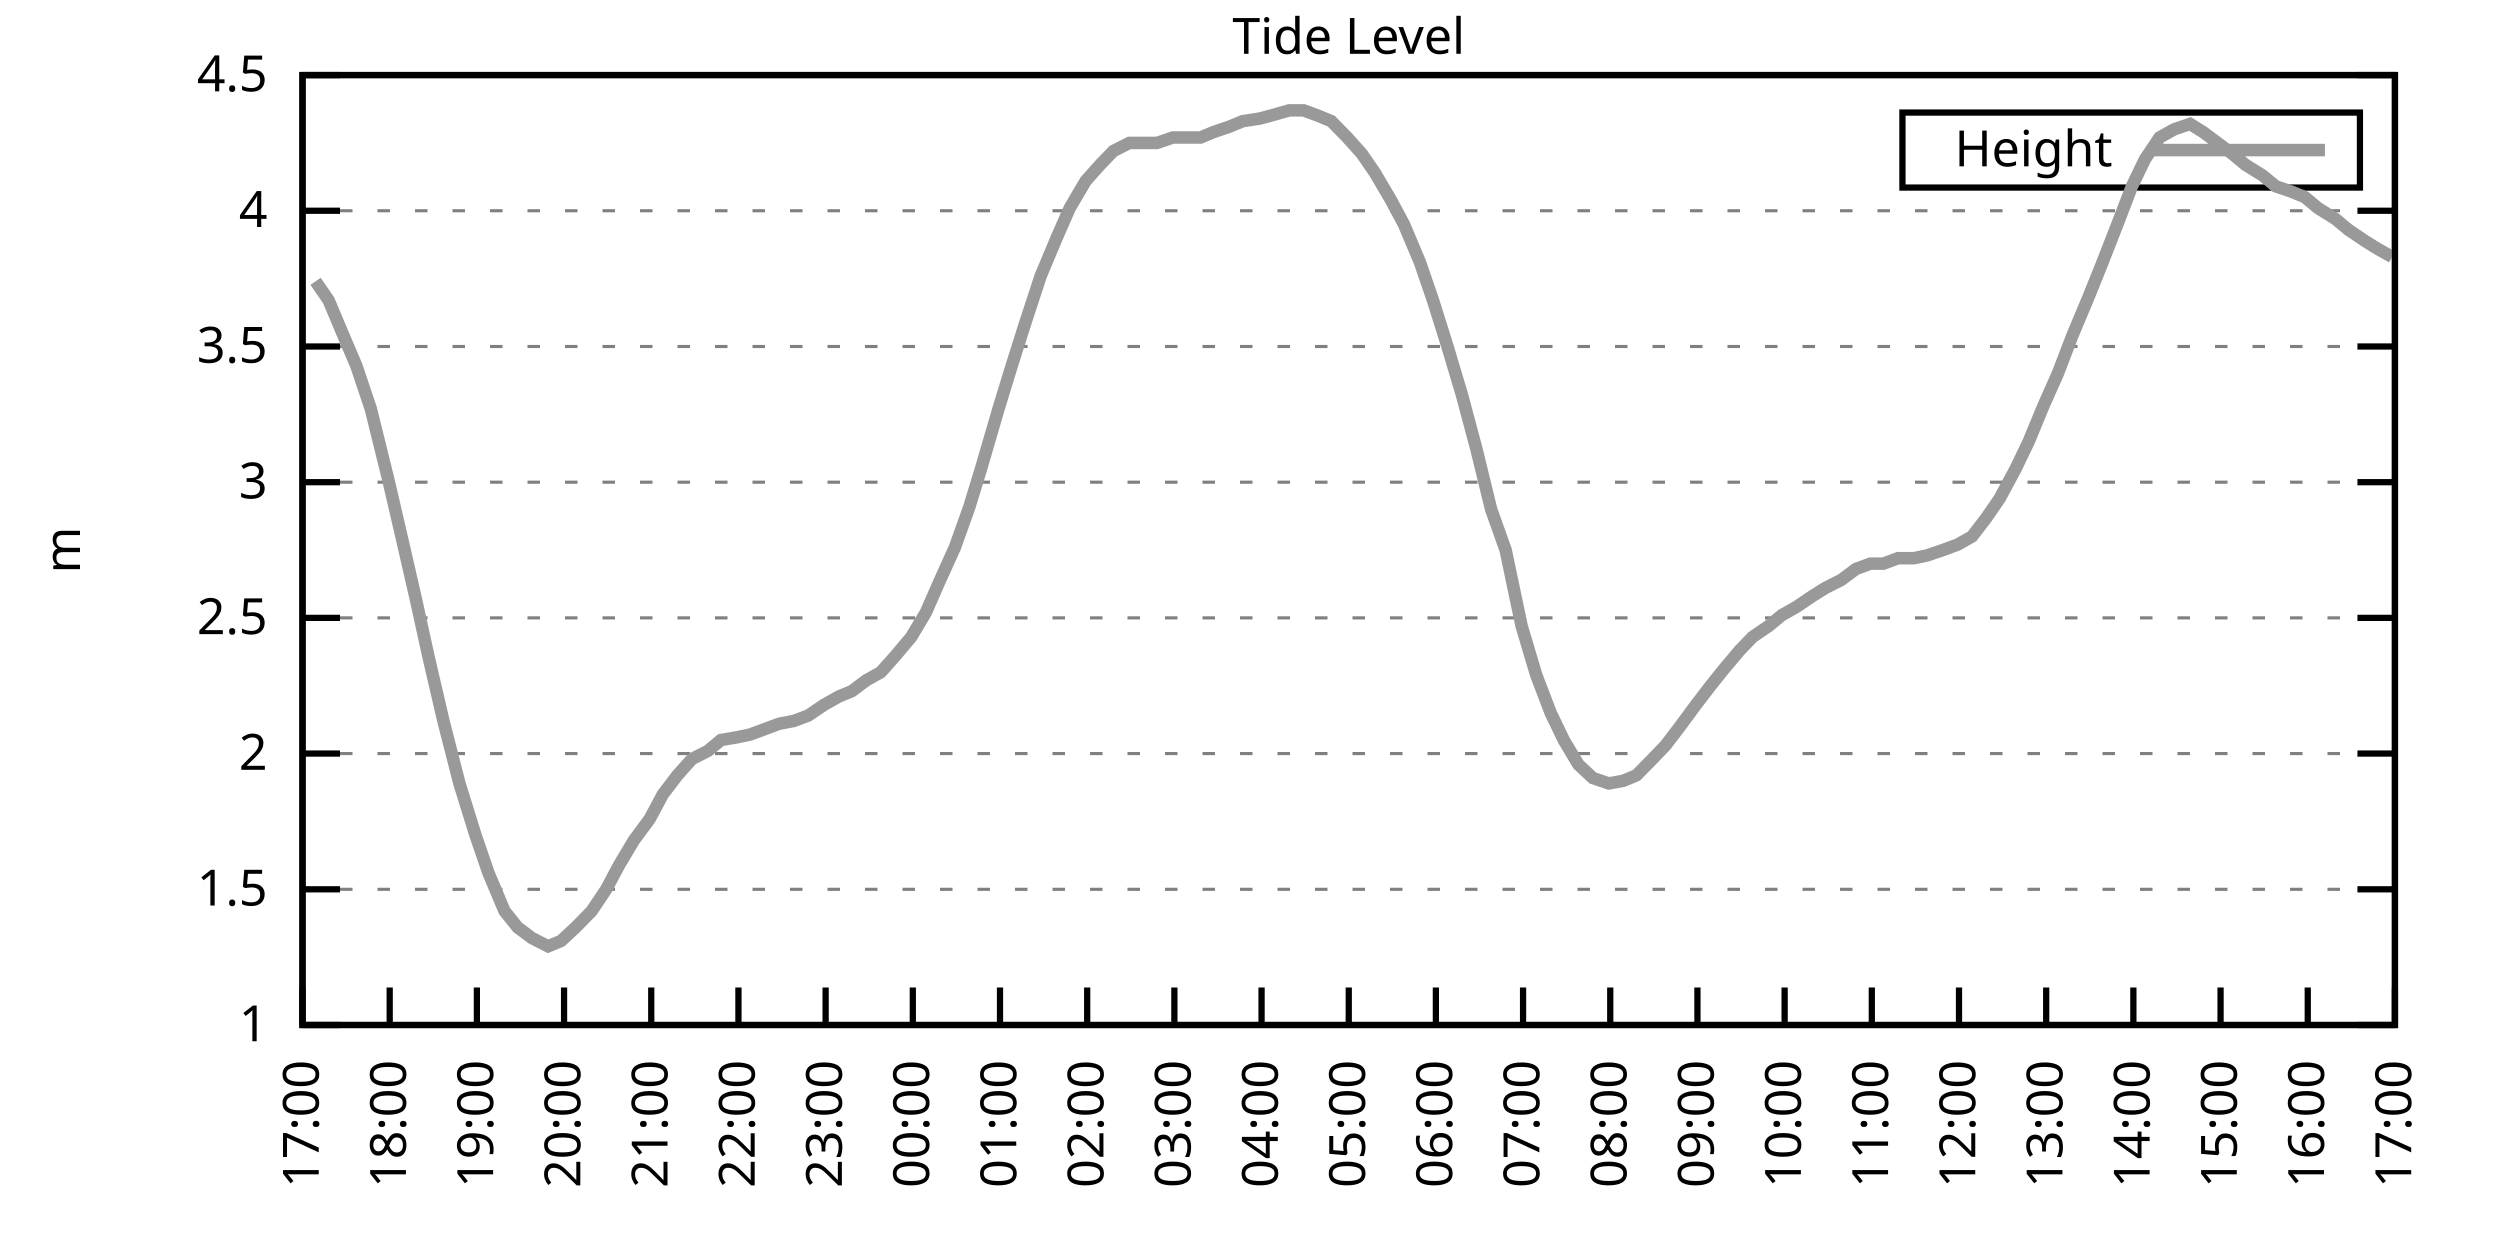
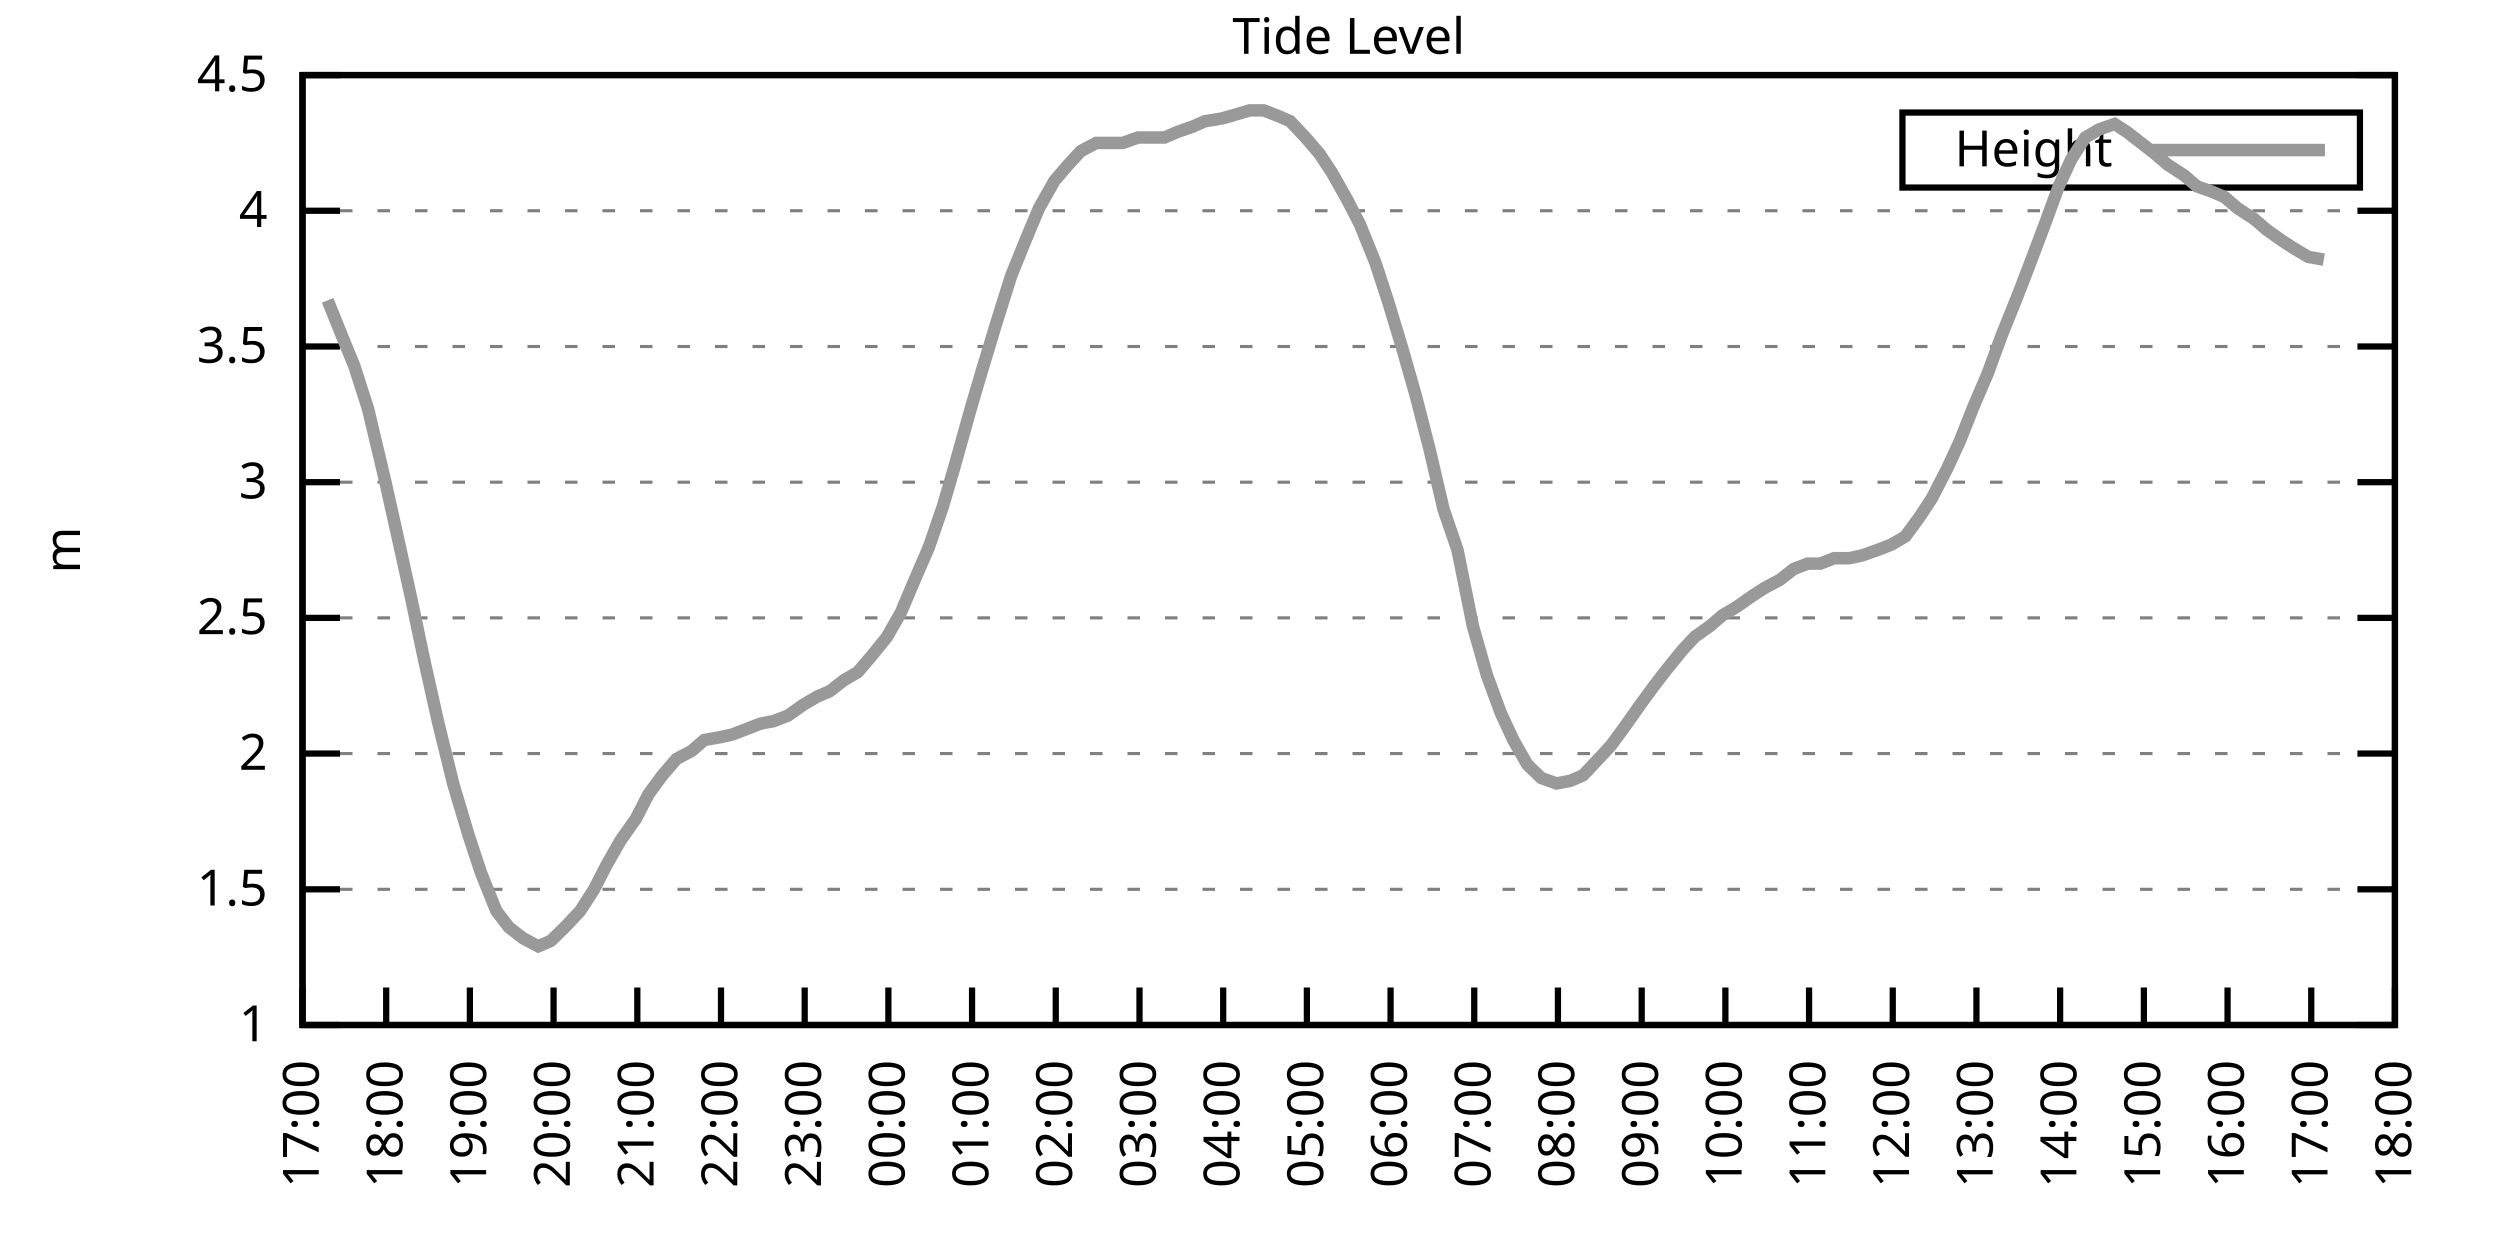
<svg xmlns="http://www.w3.org/2000/svg" xmlns:xlink="http://www.w3.org/1999/xlink" width="400" height="200" viewBox="0 0 400 200">
  <g id="gnuplot_canvas">
    <rect x="0" y="0" width="400" height="200" fill="none" />
    <defs>
      <circle id="gpDot" r="0.5" stroke-width="0.5" stroke="currentColor" />
      <path id="gpPt0" stroke-width="0.333" stroke="currentColor" d="M-1,0 h2 M0,-1 v2" />
      <path id="gpPt1" stroke-width="0.333" stroke="currentColor" d="M-1,-1 L1,1 M1,-1 L-1,1" />
      <path id="gpPt2" stroke-width="0.333" stroke="currentColor" d="M-1,0 L1,0 M0,-1 L0,1 M-1,-1 L1,1 M-1,1 L1,-1" />
      <rect id="gpPt3" stroke-width="0.333" stroke="currentColor" x="-1" y="-1" width="2" height="2" />
      <rect id="gpPt4" stroke-width="0.333" stroke="currentColor" fill="currentColor" x="-1" y="-1" width="2" height="2" />
      <circle id="gpPt5" stroke-width="0.333" stroke="currentColor" cx="0" cy="0" r="1" />
      <use xlink:href="#gpPt5" id="gpPt6" fill="currentColor" stroke="none" />
      <path id="gpPt7" stroke-width="0.333" stroke="currentColor" d="M0,-1.33 L-1.33,0.67 L1.33,0.67 z" />
      <use xlink:href="#gpPt7" id="gpPt8" fill="currentColor" stroke="none" />
      <use xlink:href="#gpPt7" id="gpPt9" stroke="currentColor" transform="rotate(180)" />
      <use xlink:href="#gpPt9" id="gpPt10" fill="currentColor" stroke="none" />
      <use xlink:href="#gpPt3" id="gpPt11" stroke="currentColor" transform="rotate(45)" />
      <use xlink:href="#gpPt11" id="gpPt12" fill="currentColor" stroke="none" />
      <path id="gpPt13" stroke-width="0.333" stroke="currentColor" d="M0,1.330 L1.265,0.411 L0.782,-1.067 L-0.782,-1.076 L-1.265,0.411 z" />
      <use xlink:href="#gpPt13" id="gpPt14" fill="currentColor" stroke="none" />
      <filter id="textbox" filterUnits="objectBoundingBox" x="0" y="0" height="1" width="1">
        <feFlood flood-color="white" flood-opacity="1" result="bgnd" />
        <feComposite in="SourceGraphic" in2="bgnd" operator="atop" />
      </filter>
      <filter id="greybox" filterUnits="objectBoundingBox" x="0" y="0" height="1" width="1">
        <feFlood flood-color="lightgrey" flood-opacity="1" result="grey" />
        <feComposite in="SourceGraphic" in2="grey" operator="atop" />
      </filter>
    </defs>
    <g fill="none" color="white" stroke="currentColor" stroke-width="1.00" stroke-linecap="butt" stroke-linejoin="miter">
</g>
    <g fill="none" color="black" stroke="currentColor" stroke-width="1.00" stroke-linecap="butt" stroke-linejoin="miter">
      <g stroke="none" shape-rendering="crispEdges">
        <polygon fill="rgb(255, 255, 255)" points="48.40,164.00 383.18,164.00 383.18,12.02 48.40,12.02 " />
      </g>
    </g>
    <g fill="none" color="black" stroke="currentColor" stroke-width="1.00" stroke-linecap="butt" stroke-linejoin="miter">
</g>
    <g fill="none" color="black" stroke="black" stroke-width="0.50" stroke-linecap="butt" stroke-linejoin="miter">
</g>
    <g fill="none" color="gray" stroke="currentColor" stroke-width="0.50" stroke-linecap="butt" stroke-linejoin="miter">
      <path stroke="gray" stroke-dasharray="2,4" class="gridline" d="M48.40,164.00 L383.19,164.00  " />
    </g>
    <g fill="none" color="gray" stroke="gray" stroke-width="1.00" stroke-linecap="butt" stroke-linejoin="miter">
</g>
    <g fill="none" color="black" stroke="currentColor" stroke-width="1.00" stroke-linecap="butt" stroke-linejoin="miter">
      <path stroke="black" d="M48.40,164.00 L54.40,164.00 M383.19,164.00 L377.19,164.00  " />
      <g transform="translate(42.80,166.60)" stroke="none" fill="black" font-family="Sans" font-size="8.00" text-anchor="end">
        <text>
          <tspan font-family="Sans"> 1</tspan>
        </text>
      </g>
    </g>
    <g fill="none" color="black" stroke="currentColor" stroke-width="1.00" stroke-linecap="butt" stroke-linejoin="miter">
</g>
    <g fill="none" color="black" stroke="black" stroke-width="0.50" stroke-linecap="butt" stroke-linejoin="miter">
</g>
    <g fill="none" color="gray" stroke="currentColor" stroke-width="0.50" stroke-linecap="butt" stroke-linejoin="miter">
      <path stroke="gray" stroke-dasharray="2,4" class="gridline" d="M48.40,142.29 L383.19,142.29  " />
    </g>
    <g fill="none" color="gray" stroke="gray" stroke-width="1.00" stroke-linecap="butt" stroke-linejoin="miter">
</g>
    <g fill="none" color="black" stroke="currentColor" stroke-width="1.00" stroke-linecap="butt" stroke-linejoin="miter">
      <path stroke="black" d="M48.40,142.29 L54.40,142.29 M383.19,142.29 L377.19,142.29  " />
      <g transform="translate(42.80,144.89)" stroke="none" fill="black" font-family="Sans" font-size="8.00" text-anchor="end">
        <text>
          <tspan font-family="Sans"> 1.5</tspan>
        </text>
      </g>
    </g>
    <g fill="none" color="black" stroke="currentColor" stroke-width="1.00" stroke-linecap="butt" stroke-linejoin="miter">
</g>
    <g fill="none" color="black" stroke="black" stroke-width="0.50" stroke-linecap="butt" stroke-linejoin="miter">
</g>
    <g fill="none" color="gray" stroke="currentColor" stroke-width="0.50" stroke-linecap="butt" stroke-linejoin="miter">
      <path stroke="gray" stroke-dasharray="2,4" class="gridline" d="M48.40,120.57 L383.19,120.57  " />
    </g>
    <g fill="none" color="gray" stroke="gray" stroke-width="1.00" stroke-linecap="butt" stroke-linejoin="miter">
</g>
    <g fill="none" color="black" stroke="currentColor" stroke-width="1.00" stroke-linecap="butt" stroke-linejoin="miter">
      <path stroke="black" d="M48.40,120.57 L54.40,120.57 M383.19,120.57 L377.19,120.57  " />
      <g transform="translate(42.80,123.17)" stroke="none" fill="black" font-family="Sans" font-size="8.00" text-anchor="end">
        <text>
          <tspan font-family="Sans"> 2</tspan>
        </text>
      </g>
    </g>
    <g fill="none" color="black" stroke="currentColor" stroke-width="1.00" stroke-linecap="butt" stroke-linejoin="miter">
</g>
    <g fill="none" color="black" stroke="black" stroke-width="0.50" stroke-linecap="butt" stroke-linejoin="miter">
</g>
    <g fill="none" color="gray" stroke="currentColor" stroke-width="0.50" stroke-linecap="butt" stroke-linejoin="miter">
      <path stroke="gray" stroke-dasharray="2,4" class="gridline" d="M48.40,98.86 L383.19,98.86  " />
    </g>
    <g fill="none" color="gray" stroke="gray" stroke-width="1.00" stroke-linecap="butt" stroke-linejoin="miter">
</g>
    <g fill="none" color="black" stroke="currentColor" stroke-width="1.00" stroke-linecap="butt" stroke-linejoin="miter">
      <path stroke="black" d="M48.40,98.86 L54.40,98.86 M383.19,98.86 L377.19,98.86  " />
      <g transform="translate(42.80,101.46)" stroke="none" fill="black" font-family="Sans" font-size="8.00" text-anchor="end">
        <text>
          <tspan font-family="Sans"> 2.5</tspan>
        </text>
      </g>
    </g>
    <g fill="none" color="black" stroke="currentColor" stroke-width="1.00" stroke-linecap="butt" stroke-linejoin="miter">
</g>
    <g fill="none" color="black" stroke="black" stroke-width="0.50" stroke-linecap="butt" stroke-linejoin="miter">
</g>
    <g fill="none" color="gray" stroke="currentColor" stroke-width="0.50" stroke-linecap="butt" stroke-linejoin="miter">
      <path stroke="gray" stroke-dasharray="2,4" class="gridline" d="M48.40,77.15 L383.19,77.15  " />
    </g>
    <g fill="none" color="gray" stroke="gray" stroke-width="1.00" stroke-linecap="butt" stroke-linejoin="miter">
</g>
    <g fill="none" color="black" stroke="currentColor" stroke-width="1.00" stroke-linecap="butt" stroke-linejoin="miter">
      <path stroke="black" d="M48.40,77.15 L54.40,77.15 M383.19,77.15 L377.19,77.15  " />
      <g transform="translate(42.80,79.75)" stroke="none" fill="black" font-family="Sans" font-size="8.00" text-anchor="end">
        <text>
          <tspan font-family="Sans"> 3</tspan>
        </text>
      </g>
    </g>
    <g fill="none" color="black" stroke="currentColor" stroke-width="1.00" stroke-linecap="butt" stroke-linejoin="miter">
</g>
    <g fill="none" color="black" stroke="black" stroke-width="0.50" stroke-linecap="butt" stroke-linejoin="miter">
</g>
    <g fill="none" color="gray" stroke="currentColor" stroke-width="0.50" stroke-linecap="butt" stroke-linejoin="miter">
      <path stroke="gray" stroke-dasharray="2,4" class="gridline" d="M48.40,55.44 L383.19,55.44  " />
    </g>
    <g fill="none" color="gray" stroke="gray" stroke-width="1.00" stroke-linecap="butt" stroke-linejoin="miter">
</g>
    <g fill="none" color="black" stroke="currentColor" stroke-width="1.00" stroke-linecap="butt" stroke-linejoin="miter">
      <path stroke="black" d="M48.40,55.44 L54.40,55.44 M383.19,55.44 L377.19,55.44  " />
      <g transform="translate(42.80,58.04)" stroke="none" fill="black" font-family="Sans" font-size="8.00" text-anchor="end">
        <text>
          <tspan font-family="Sans"> 3.5</tspan>
        </text>
      </g>
    </g>
    <g fill="none" color="black" stroke="currentColor" stroke-width="1.00" stroke-linecap="butt" stroke-linejoin="miter">
</g>
    <g fill="none" color="black" stroke="black" stroke-width="0.50" stroke-linecap="butt" stroke-linejoin="miter">
</g>
    <g fill="none" color="gray" stroke="currentColor" stroke-width="0.50" stroke-linecap="butt" stroke-linejoin="miter">
      <path stroke="gray" stroke-dasharray="2,4" class="gridline" d="M48.40,33.72 L383.19,33.72  " />
    </g>
    <g fill="none" color="gray" stroke="gray" stroke-width="1.00" stroke-linecap="butt" stroke-linejoin="miter">
</g>
    <g fill="none" color="black" stroke="currentColor" stroke-width="1.00" stroke-linecap="butt" stroke-linejoin="miter">
      <path stroke="black" d="M48.40,33.72 L54.40,33.72 M383.19,33.72 L377.19,33.72  " />
      <g transform="translate(42.80,36.32)" stroke="none" fill="black" font-family="Sans" font-size="8.00" text-anchor="end">
        <text>
          <tspan font-family="Sans"> 4</tspan>
        </text>
      </g>
    </g>
    <g fill="none" color="black" stroke="currentColor" stroke-width="1.00" stroke-linecap="butt" stroke-linejoin="miter">
</g>
    <g fill="none" color="black" stroke="black" stroke-width="0.50" stroke-linecap="butt" stroke-linejoin="miter">
</g>
    <g fill="none" color="gray" stroke="currentColor" stroke-width="0.50" stroke-linecap="butt" stroke-linejoin="miter">
      <path stroke="gray" stroke-dasharray="2,4" class="gridline" d="M48.40,12.01 L383.19,12.01  " />
    </g>
    <g fill="none" color="gray" stroke="gray" stroke-width="1.00" stroke-linecap="butt" stroke-linejoin="miter">
</g>
    <g fill="none" color="black" stroke="currentColor" stroke-width="1.00" stroke-linecap="butt" stroke-linejoin="miter">
      <path stroke="black" d="M48.40,12.01 L54.40,12.01 M383.19,12.01 L377.19,12.01  " />
      <g transform="translate(42.80,14.61)" stroke="none" fill="black" font-family="Sans" font-size="8.00" text-anchor="end">
        <text>
          <tspan font-family="Sans"> 4.5</tspan>
        </text>
      </g>
    </g>
    <g fill="none" color="black" stroke="currentColor" stroke-width="1.00" stroke-linecap="butt" stroke-linejoin="miter">
      <path stroke="black" d="M48.40,164.00 L48.40,158.00  " />
      <g transform="translate(51.00,169.60) rotate(270.00)" stroke="none" fill="black" font-family="Sans" font-size="8.00" text-anchor="end">
        <text>
          <tspan font-family="Sans">17:00</tspan>
        </text>
      </g>
    </g>
    <g fill="none" color="black" stroke="currentColor" stroke-width="1.00" stroke-linecap="butt" stroke-linejoin="miter">
-       <path stroke="black" d="M62.35,164.00 L62.35,158.00  " />
-       <g transform="translate(64.95,169.60) rotate(270.00)" stroke="none" fill="black" font-family="Sans" font-size="8.00" text-anchor="end">
+       <path stroke="black" d="M61.79,164.00 L61.79,158.00  " />
+       <g transform="translate(64.39,169.60) rotate(270.00)" stroke="none" fill="black" font-family="Sans" font-size="8.00" text-anchor="end">
        <text>
          <tspan font-family="Sans">18:00</tspan>
        </text>
      </g>
    </g>
    <g fill="none" color="black" stroke="currentColor" stroke-width="1.00" stroke-linecap="butt" stroke-linejoin="miter">
-       <path stroke="black" d="M76.30,164.00 L76.30,158.00  " />
-       <g transform="translate(78.90,169.60) rotate(270.00)" stroke="none" fill="black" font-family="Sans" font-size="8.00" text-anchor="end">
+       <path stroke="black" d="M75.18,164.00 L75.18,158.00  " />
+       <g transform="translate(77.78,169.60) rotate(270.00)" stroke="none" fill="black" font-family="Sans" font-size="8.00" text-anchor="end">
        <text>
          <tspan font-family="Sans">19:00</tspan>
        </text>
      </g>
    </g>
    <g fill="none" color="black" stroke="currentColor" stroke-width="1.00" stroke-linecap="butt" stroke-linejoin="miter">
-       <path stroke="black" d="M90.25,164.00 L90.25,158.00  " />
-       <g transform="translate(92.85,169.60) rotate(270.00)" stroke="none" fill="black" font-family="Sans" font-size="8.00" text-anchor="end">
+       <path stroke="black" d="M88.57,164.00 L88.57,158.00  " />
+       <g transform="translate(91.17,169.60) rotate(270.00)" stroke="none" fill="black" font-family="Sans" font-size="8.00" text-anchor="end">
        <text>
          <tspan font-family="Sans">20:00</tspan>
        </text>
      </g>
    </g>
    <g fill="none" color="black" stroke="currentColor" stroke-width="1.00" stroke-linecap="butt" stroke-linejoin="miter">
-       <path stroke="black" d="M104.20,164.00 L104.20,158.00  " />
-       <g transform="translate(106.80,169.60) rotate(270.00)" stroke="none" fill="black" font-family="Sans" font-size="8.00" text-anchor="end">
+       <path stroke="black" d="M101.97,164.00 L101.97,158.00  " />
+       <g transform="translate(104.57,169.60) rotate(270.00)" stroke="none" fill="black" font-family="Sans" font-size="8.00" text-anchor="end">
        <text>
          <tspan font-family="Sans">21:00</tspan>
        </text>
      </g>
    </g>
    <g fill="none" color="black" stroke="currentColor" stroke-width="1.00" stroke-linecap="butt" stroke-linejoin="miter">
-       <path stroke="black" d="M118.15,164.00 L118.15,158.00  " />
-       <g transform="translate(120.75,169.60) rotate(270.00)" stroke="none" fill="black" font-family="Sans" font-size="8.00" text-anchor="end">
+       <path stroke="black" d="M115.36,164.00 L115.36,158.00  " />
+       <g transform="translate(117.96,169.60) rotate(270.00)" stroke="none" fill="black" font-family="Sans" font-size="8.00" text-anchor="end">
        <text>
          <tspan font-family="Sans">22:00</tspan>
        </text>
      </g>
    </g>
    <g fill="none" color="black" stroke="currentColor" stroke-width="1.00" stroke-linecap="butt" stroke-linejoin="miter">
-       <path stroke="black" d="M132.10,164.00 L132.10,158.00  " />
-       <g transform="translate(134.70,169.60) rotate(270.00)" stroke="none" fill="black" font-family="Sans" font-size="8.00" text-anchor="end">
+       <path stroke="black" d="M128.75,164.00 L128.75,158.00  " />
+       <g transform="translate(131.35,169.60) rotate(270.00)" stroke="none" fill="black" font-family="Sans" font-size="8.00" text-anchor="end">
        <text>
          <tspan font-family="Sans">23:00</tspan>
        </text>
      </g>
    </g>
    <g fill="none" color="black" stroke="currentColor" stroke-width="1.00" stroke-linecap="butt" stroke-linejoin="miter">
-       <path stroke="black" d="M146.05,164.00 L146.05,158.00  " />
-       <g transform="translate(148.65,169.60) rotate(270.00)" stroke="none" fill="black" font-family="Sans" font-size="8.00" text-anchor="end">
+       <path stroke="black" d="M142.14,164.00 L142.14,158.00  " />
+       <g transform="translate(144.74,169.60) rotate(270.00)" stroke="none" fill="black" font-family="Sans" font-size="8.00" text-anchor="end">
        <text>
          <tspan font-family="Sans">00:00</tspan>
        </text>
      </g>
    </g>
    <g fill="none" color="black" stroke="currentColor" stroke-width="1.00" stroke-linecap="butt" stroke-linejoin="miter">
-       <path stroke="black" d="M160.00,164.00 L160.00,158.00  " />
-       <g transform="translate(162.60,169.60) rotate(270.00)" stroke="none" fill="black" font-family="Sans" font-size="8.00" text-anchor="end">
+       <path stroke="black" d="M155.53,164.00 L155.53,158.00  " />
+       <g transform="translate(158.13,169.60) rotate(270.00)" stroke="none" fill="black" font-family="Sans" font-size="8.00" text-anchor="end">
        <text>
          <tspan font-family="Sans">01:00</tspan>
        </text>
      </g>
    </g>
    <g fill="none" color="black" stroke="currentColor" stroke-width="1.00" stroke-linecap="butt" stroke-linejoin="miter">
-       <path stroke="black" d="M173.95,164.00 L173.95,158.00  " />
-       <g transform="translate(176.55,169.60) rotate(270.00)" stroke="none" fill="black" font-family="Sans" font-size="8.00" text-anchor="end">
+       <path stroke="black" d="M168.92,164.00 L168.92,158.00  " />
+       <g transform="translate(171.52,169.60) rotate(270.00)" stroke="none" fill="black" font-family="Sans" font-size="8.00" text-anchor="end">
        <text>
          <tspan font-family="Sans">02:00</tspan>
        </text>
      </g>
    </g>
    <g fill="none" color="black" stroke="currentColor" stroke-width="1.00" stroke-linecap="butt" stroke-linejoin="miter">
-       <path stroke="black" d="M187.90,164.00 L187.90,158.00  " />
-       <g transform="translate(190.50,169.60) rotate(270.00)" stroke="none" fill="black" font-family="Sans" font-size="8.00" text-anchor="end">
+       <path stroke="black" d="M182.32,164.00 L182.32,158.00  " />
+       <g transform="translate(184.92,169.60) rotate(270.00)" stroke="none" fill="black" font-family="Sans" font-size="8.00" text-anchor="end">
        <text>
          <tspan font-family="Sans">03:00</tspan>
        </text>
      </g>
    </g>
    <g fill="none" color="black" stroke="currentColor" stroke-width="1.00" stroke-linecap="butt" stroke-linejoin="miter">
-       <path stroke="black" d="M201.85,164.00 L201.85,158.00  " />
-       <g transform="translate(204.45,169.60) rotate(270.00)" stroke="none" fill="black" font-family="Sans" font-size="8.00" text-anchor="end">
+       <path stroke="black" d="M195.71,164.00 L195.71,158.00  " />
+       <g transform="translate(198.31,169.60) rotate(270.00)" stroke="none" fill="black" font-family="Sans" font-size="8.00" text-anchor="end">
        <text>
          <tspan font-family="Sans">04:00</tspan>
        </text>
      </g>
    </g>
    <g fill="none" color="black" stroke="currentColor" stroke-width="1.00" stroke-linecap="butt" stroke-linejoin="miter">
-       <path stroke="black" d="M215.80,164.00 L215.80,158.00  " />
-       <g transform="translate(218.40,169.60) rotate(270.00)" stroke="none" fill="black" font-family="Sans" font-size="8.00" text-anchor="end">
+       <path stroke="black" d="M209.10,164.00 L209.10,158.00  " />
+       <g transform="translate(211.70,169.60) rotate(270.00)" stroke="none" fill="black" font-family="Sans" font-size="8.00" text-anchor="end">
        <text>
          <tspan font-family="Sans">05:00</tspan>
        </text>
      </g>
    </g>
    <g fill="none" color="black" stroke="currentColor" stroke-width="1.00" stroke-linecap="butt" stroke-linejoin="miter">
-       <path stroke="black" d="M229.74,164.00 L229.74,158.00  " />
-       <g transform="translate(232.34,169.60) rotate(270.00)" stroke="none" fill="black" font-family="Sans" font-size="8.00" text-anchor="end">
+       <path stroke="black" d="M222.49,164.00 L222.49,158.00  " />
+       <g transform="translate(225.09,169.60) rotate(270.00)" stroke="none" fill="black" font-family="Sans" font-size="8.00" text-anchor="end">
        <text>
          <tspan font-family="Sans">06:00</tspan>
        </text>
      </g>
    </g>
    <g fill="none" color="black" stroke="currentColor" stroke-width="1.00" stroke-linecap="butt" stroke-linejoin="miter">
-       <path stroke="black" d="M243.69,164.00 L243.69,158.00  " />
-       <g transform="translate(246.29,169.60) rotate(270.00)" stroke="none" fill="black" font-family="Sans" font-size="8.00" text-anchor="end">
+       <path stroke="black" d="M235.88,164.00 L235.88,158.00  " />
+       <g transform="translate(238.48,169.60) rotate(270.00)" stroke="none" fill="black" font-family="Sans" font-size="8.00" text-anchor="end">
        <text>
          <tspan font-family="Sans">07:00</tspan>
        </text>
      </g>
    </g>
    <g fill="none" color="black" stroke="currentColor" stroke-width="1.00" stroke-linecap="butt" stroke-linejoin="miter">
-       <path stroke="black" d="M257.64,164.00 L257.64,158.00  " />
-       <g transform="translate(260.24,169.60) rotate(270.00)" stroke="none" fill="black" font-family="Sans" font-size="8.00" text-anchor="end">
+       <path stroke="black" d="M249.27,164.00 L249.27,158.00  " />
+       <g transform="translate(251.87,169.60) rotate(270.00)" stroke="none" fill="black" font-family="Sans" font-size="8.00" text-anchor="end">
        <text>
          <tspan font-family="Sans">08:00</tspan>
        </text>
      </g>
    </g>
    <g fill="none" color="black" stroke="currentColor" stroke-width="1.00" stroke-linecap="butt" stroke-linejoin="miter">
-       <path stroke="black" d="M271.59,164.00 L271.59,158.00  " />
-       <g transform="translate(274.19,169.60) rotate(270.00)" stroke="none" fill="black" font-family="Sans" font-size="8.00" text-anchor="end">
+       <path stroke="black" d="M262.67,164.00 L262.67,158.00  " />
+       <g transform="translate(265.27,169.60) rotate(270.00)" stroke="none" fill="black" font-family="Sans" font-size="8.00" text-anchor="end">
        <text>
          <tspan font-family="Sans">09:00</tspan>
        </text>
      </g>
    </g>
    <g fill="none" color="black" stroke="currentColor" stroke-width="1.00" stroke-linecap="butt" stroke-linejoin="miter">
-       <path stroke="black" d="M285.54,164.00 L285.54,158.00  " />
-       <g transform="translate(288.14,169.60) rotate(270.00)" stroke="none" fill="black" font-family="Sans" font-size="8.00" text-anchor="end">
+       <path stroke="black" d="M276.06,164.00 L276.06,158.00  " />
+       <g transform="translate(278.66,169.60) rotate(270.00)" stroke="none" fill="black" font-family="Sans" font-size="8.00" text-anchor="end">
        <text>
          <tspan font-family="Sans">10:00</tspan>
        </text>
      </g>
    </g>
    <g fill="none" color="black" stroke="currentColor" stroke-width="1.00" stroke-linecap="butt" stroke-linejoin="miter">
-       <path stroke="black" d="M299.49,164.00 L299.49,158.00  " />
-       <g transform="translate(302.09,169.60) rotate(270.00)" stroke="none" fill="black" font-family="Sans" font-size="8.00" text-anchor="end">
+       <path stroke="black" d="M289.45,164.00 L289.45,158.00  " />
+       <g transform="translate(292.05,169.60) rotate(270.00)" stroke="none" fill="black" font-family="Sans" font-size="8.00" text-anchor="end">
        <text>
          <tspan font-family="Sans">11:00</tspan>
        </text>
      </g>
    </g>
    <g fill="none" color="black" stroke="currentColor" stroke-width="1.00" stroke-linecap="butt" stroke-linejoin="miter">
-       <path stroke="black" d="M313.44,164.00 L313.44,158.00  " />
-       <g transform="translate(316.04,169.60) rotate(270.00)" stroke="none" fill="black" font-family="Sans" font-size="8.00" text-anchor="end">
+       <path stroke="black" d="M302.84,164.00 L302.84,158.00  " />
+       <g transform="translate(305.44,169.60) rotate(270.00)" stroke="none" fill="black" font-family="Sans" font-size="8.00" text-anchor="end">
        <text>
          <tspan font-family="Sans">12:00</tspan>
        </text>
      </g>
    </g>
    <g fill="none" color="black" stroke="currentColor" stroke-width="1.00" stroke-linecap="butt" stroke-linejoin="miter">
-       <path stroke="black" d="M327.39,164.00 L327.39,158.00  " />
-       <g transform="translate(329.99,169.60) rotate(270.00)" stroke="none" fill="black" font-family="Sans" font-size="8.00" text-anchor="end">
+       <path stroke="black" d="M316.23,164.00 L316.23,158.00  " />
+       <g transform="translate(318.83,169.60) rotate(270.00)" stroke="none" fill="black" font-family="Sans" font-size="8.00" text-anchor="end">
        <text>
          <tspan font-family="Sans">13:00</tspan>
        </text>
      </g>
    </g>
    <g fill="none" color="black" stroke="currentColor" stroke-width="1.00" stroke-linecap="butt" stroke-linejoin="miter">
-       <path stroke="black" d="M341.34,164.00 L341.34,158.00  " />
-       <g transform="translate(343.94,169.60) rotate(270.00)" stroke="none" fill="black" font-family="Sans" font-size="8.00" text-anchor="end">
+       <path stroke="black" d="M329.62,164.00 L329.62,158.00  " />
+       <g transform="translate(332.22,169.60) rotate(270.00)" stroke="none" fill="black" font-family="Sans" font-size="8.00" text-anchor="end">
        <text>
          <tspan font-family="Sans">14:00</tspan>
        </text>
      </g>
    </g>
    <g fill="none" color="black" stroke="currentColor" stroke-width="1.00" stroke-linecap="butt" stroke-linejoin="miter">
-       <path stroke="black" d="M355.29,164.00 L355.29,158.00  " />
-       <g transform="translate(357.89,169.60) rotate(270.00)" stroke="none" fill="black" font-family="Sans" font-size="8.00" text-anchor="end">
+       <path stroke="black" d="M343.02,164.00 L343.02,158.00  " />
+       <g transform="translate(345.62,169.60) rotate(270.00)" stroke="none" fill="black" font-family="Sans" font-size="8.00" text-anchor="end">
        <text>
          <tspan font-family="Sans">15:00</tspan>
        </text>
      </g>
    </g>
    <g fill="none" color="black" stroke="currentColor" stroke-width="1.00" stroke-linecap="butt" stroke-linejoin="miter">
-       <path stroke="black" d="M369.24,164.00 L369.24,158.00  " />
-       <g transform="translate(371.84,169.60) rotate(270.00)" stroke="none" fill="black" font-family="Sans" font-size="8.00" text-anchor="end">
+       <path stroke="black" d="M356.41,164.00 L356.41,158.00  " />
+       <g transform="translate(359.01,169.60) rotate(270.00)" stroke="none" fill="black" font-family="Sans" font-size="8.00" text-anchor="end">
        <text>
          <tspan font-family="Sans">16:00</tspan>
+         </text>
+       </g>
+     </g>
+     <g fill="none" color="black" stroke="currentColor" stroke-width="1.00" stroke-linecap="butt" stroke-linejoin="miter">
+       <path stroke="black" d="M369.80,164.00 L369.80,158.00  " />
+       <g transform="translate(372.40,169.60) rotate(270.00)" stroke="none" fill="black" font-family="Sans" font-size="8.00" text-anchor="end">
+         <text>
+           <tspan font-family="Sans">17:00</tspan>
        </text>
      </g>
    </g>
    <g fill="none" color="black" stroke="currentColor" stroke-width="1.00" stroke-linecap="butt" stroke-linejoin="miter">
      <path stroke="black" d="M383.19,164.00 L383.19,158.00  " />
      <g transform="translate(385.79,169.60) rotate(270.00)" stroke="none" fill="black" font-family="Sans" font-size="8.00" text-anchor="end">
        <text>
-           <tspan font-family="Sans">17:00</tspan>
+           <tspan font-family="Sans">18:00</tspan>
        </text>
      </g>
    </g>
    <g fill="none" color="black" stroke="currentColor" stroke-width="1.00" stroke-linecap="butt" stroke-linejoin="miter">
</g>
    <g fill="none" color="black" stroke="currentColor" stroke-width="1.00" stroke-linecap="butt" stroke-linejoin="miter">
      <path stroke="black" d="M48.40,12.01 L48.40,164.00 L383.19,164.00 L383.19,12.01 L48.40,12.01 Z  " />
    </g>
    <g fill="none" color="black" stroke="currentColor" stroke-width="1.00" stroke-linecap="butt" stroke-linejoin="miter">
</g>
    <g fill="none" color="black" stroke="currentColor" stroke-width="1.00" stroke-linecap="butt" stroke-linejoin="miter">
      <path stroke="black" d="M304.39,30.01 L304.39,18.01 L377.59,18.01 L377.59,30.01 L304.39,30.01 Z  " />
    </g>
    <g id="Tide_level_plot_1">
      <g fill="none" color="white" stroke="black" stroke-width="2.00" stroke-linecap="butt" stroke-linejoin="miter">
</g>
      <g fill="none" color="black" stroke="currentColor" stroke-width="2.00" stroke-linecap="butt" stroke-linejoin="miter">
        <g transform="translate(337.99,26.61)" stroke="none" fill="black" font-family="Sans" font-size="8.00" text-anchor="end">
          <text>
            <tspan font-family="Sans">Height</tspan>
          </text>
        </g>
      </g>
      <g fill="none" color="black" stroke="currentColor" stroke-width="2.00" stroke-linecap="butt" stroke-linejoin="miter">
-         <path stroke="rgb(153, 153, 153)" d="M343.59,24.01 L371.99,24.01 M50.49,45.01 L52.58,48.05 L55.14,54.13 L57.00,58.48 L59.33,65.42 L62.12,76.71   L64.44,86.70 L66.53,95.82 L68.63,105.38 L70.95,115.36 L73.51,125.35 L76.07,133.60 L78.16,139.68 L80.72,145.76   L82.81,148.37 L85.13,150.10 L87.69,151.41 L89.78,150.54 L92.11,148.37 L94.67,145.76 L96.99,142.29 L99.08,138.38   L101.41,134.47 L103.97,131.00 L106.06,127.09 L108.38,124.05 L110.71,121.44 L113.27,120.14 L115.36,118.40 L117.92,117.97   L120.01,117.53 L122.33,116.67 L124.66,115.80 L126.98,115.36 L129.31,114.49 L131.87,112.76 L134.19,111.45 L136.28,110.59   L138.61,108.85 L140.93,107.55 L143.26,104.94 L145.81,101.90 L148.14,97.99 L150.23,93.22 L152.79,87.57 L155.11,81.06   L156.97,74.98 L159.76,65.42 L161.62,59.34 L163.95,51.96 L166.51,44.15 L169.06,38.07 L171.16,33.29 L173.71,28.95   L176.04,26.34 L178.13,24.17 L180.69,22.87 L182.78,22.87 L185.11,22.87 L187.66,22.00 L189.06,22.00 L192.08,22.00   L194.17,21.13 L196.73,20.26 L198.82,19.39 L201.61,18.96 L203.24,18.52 L206.26,17.66 L208.59,17.66 L210.91,18.52   L213.01,19.39 L215.56,22.00 L217.89,24.60 L219.98,27.64 L222.54,31.99 L224.63,35.89 L227.19,41.97 L229.28,48.05   L231.60,55.44 L233.93,63.25 L236.25,71.94 L238.58,81.49 L240.90,88.00 L243.46,100.16 L245.79,107.98 L248.11,114.06   L250.20,118.40 L252.53,122.31 L254.85,124.48 L257.41,125.35 L259.74,124.92 L261.83,124.05 L264.39,121.44 L266.48,119.27   L268.80,116.23 L271.36,112.76 L273.69,109.72 L275.78,107.11 L278.34,104.07 L280.43,101.90 L282.99,100.16 L285.08,98.43   L287.40,97.12 L289.96,95.39 L292.05,94.08 L294.61,92.78 L296.94,91.04 L299.26,90.18 L301.35,90.18 L303.68,89.31   L306.23,89.31 L308.33,88.87 L310.88,88.00 L313.21,87.14 L315.53,85.83 L317.86,82.79 L319.95,79.75 L322.51,74.98   L324.60,70.63 L326.93,64.99 L329.25,59.78 L331.58,53.70 L334.13,47.62 L336.23,42.41 L338.78,35.89 L341.11,29.81   L343.20,25.47 L345.53,22.00 L347.85,20.70 L350.41,19.83 L352.50,21.13 L354.83,22.87 L357.15,24.60 L359.24,26.34   L362.03,28.08 L364.13,29.81 L366.68,30.68 L368.78,31.55 L370.87,33.29 L373.66,35.03 L375.75,36.76 L378.31,38.50   L380.40,39.80 L382.73,41.11  " />
+         <path stroke="rgb(153, 153, 153)" d="M343.59,24.01 L371.99,24.01 M52.42,48.05 L54.87,54.13 L56.66,58.48 L58.89,65.42 L61.57,76.71 L63.80,86.70   L65.81,95.82 L67.82,105.38 L70.05,115.36 L72.50,125.35 L74.96,133.60 L76.97,139.68 L79.42,145.76 L81.43,148.37   L83.66,150.10 L86.12,151.41 L88.13,150.54 L90.36,148.37 L92.82,145.76 L95.05,142.29 L97.06,138.38 L99.29,134.47   L101.74,131.00 L103.75,127.09 L105.98,124.05 L108.22,121.44 L110.67,120.14 L112.68,118.40 L115.13,117.97 L117.14,117.53   L119.38,116.67 L121.61,115.80 L123.84,115.36 L126.07,114.49 L128.53,112.76 L130.76,111.45 L132.77,110.59 L135.00,108.85   L137.23,107.55 L139.46,104.94 L141.92,101.90 L144.15,97.99 L146.16,93.22 L148.61,87.57 L150.85,81.06 L152.63,74.98   L155.31,65.42 L157.10,59.34 L159.33,51.96 L161.78,44.15 L164.24,38.07 L166.25,33.29 L168.70,28.95 L170.93,26.34   L172.94,24.17 L175.40,22.87 L177.41,22.87 L179.64,22.87 L182.09,22.00 L183.43,22.00 L186.33,22.00 L188.34,21.13   L190.80,20.26 L192.81,19.39 L195.48,18.96 L197.05,18.52 L199.95,17.66 L202.18,17.66 L204.41,18.52 L206.42,19.39   L208.88,22.00 L211.11,24.60 L213.12,27.64 L215.57,31.99 L217.58,35.89 L220.04,41.97 L222.04,48.05 L224.28,55.44   L226.51,63.25 L228.74,71.94 L230.97,81.49 L233.20,88.00 L235.66,100.16 L237.89,107.98 L240.12,114.06 L242.13,118.40   L244.36,122.31 L246.60,124.48 L249.05,125.35 L251.28,124.92 L253.29,124.05 L255.75,121.44 L257.76,119.27 L259.99,116.23   L262.44,112.76 L264.67,109.72 L266.68,107.11 L269.14,104.07 L271.15,101.90 L273.60,100.16 L275.61,98.43 L277.84,97.12   L280.30,95.39 L282.31,94.08 L284.76,92.78 L286.99,91.04 L289.23,90.18 L291.23,90.18 L293.47,89.31 L295.92,89.31   L297.93,88.87 L300.39,88.00 L302.62,87.14 L304.85,85.83 L307.08,82.79 L309.09,79.75 L311.54,74.98 L313.55,70.63   L315.79,64.99 L318.02,59.78 L320.25,53.70 L322.70,47.62 L324.71,42.41 L327.17,35.89 L329.40,29.81 L331.41,25.47   L333.64,22.00 L335.87,20.70 L338.33,19.83 L340.34,21.13 L342.57,22.87 L344.80,24.60 L346.81,26.34 L349.49,28.08   L351.50,29.81 L353.95,30.68 L355.96,31.55 L357.97,33.29 L360.65,35.03 L362.66,36.76 L365.11,38.50 L367.12,39.80   L369.35,41.11 L371.81,41.54  " />
      </g>
    </g>
    <g fill="none" color="black" stroke="currentColor" stroke-width="2.00" stroke-linecap="butt" stroke-linejoin="miter">
</g>
    <g fill="none" color="black" stroke="black" stroke-width="1.00" stroke-linecap="butt" stroke-linejoin="miter">
</g>
    <g fill="none" color="black" stroke="currentColor" stroke-width="1.00" stroke-linecap="butt" stroke-linejoin="miter">
      <path stroke="black" d="M48.40,12.01 L48.40,164.00 L383.19,164.00 L383.19,12.01 L48.40,12.01 Z  " />
      <g transform="translate(12.80,88.01) rotate(270.00)" stroke="none" fill="black" font-family="Sans" font-size="8.00" text-anchor="middle">
        <text>
          <tspan font-family="Sans">m</tspan>
        </text>
      </g>
    </g>
    <g fill="none" color="black" stroke="currentColor" stroke-width="1.00" stroke-linecap="butt" stroke-linejoin="miter">
</g>
    <g fill="none" color="black" stroke="currentColor" stroke-width="1.00" stroke-linecap="butt" stroke-linejoin="miter">
      <g transform="translate(215.79,8.61)" stroke="none" fill="black" font-family="Sans" font-size="8.00" text-anchor="middle">
        <text>
          <tspan font-family="Sans">Tide Level</tspan>
        </text>
      </g>
    </g>
    <g fill="none" color="black" stroke="currentColor" stroke-width="1.00" stroke-linecap="butt" stroke-linejoin="miter">
</g>
  </g>
</svg>
